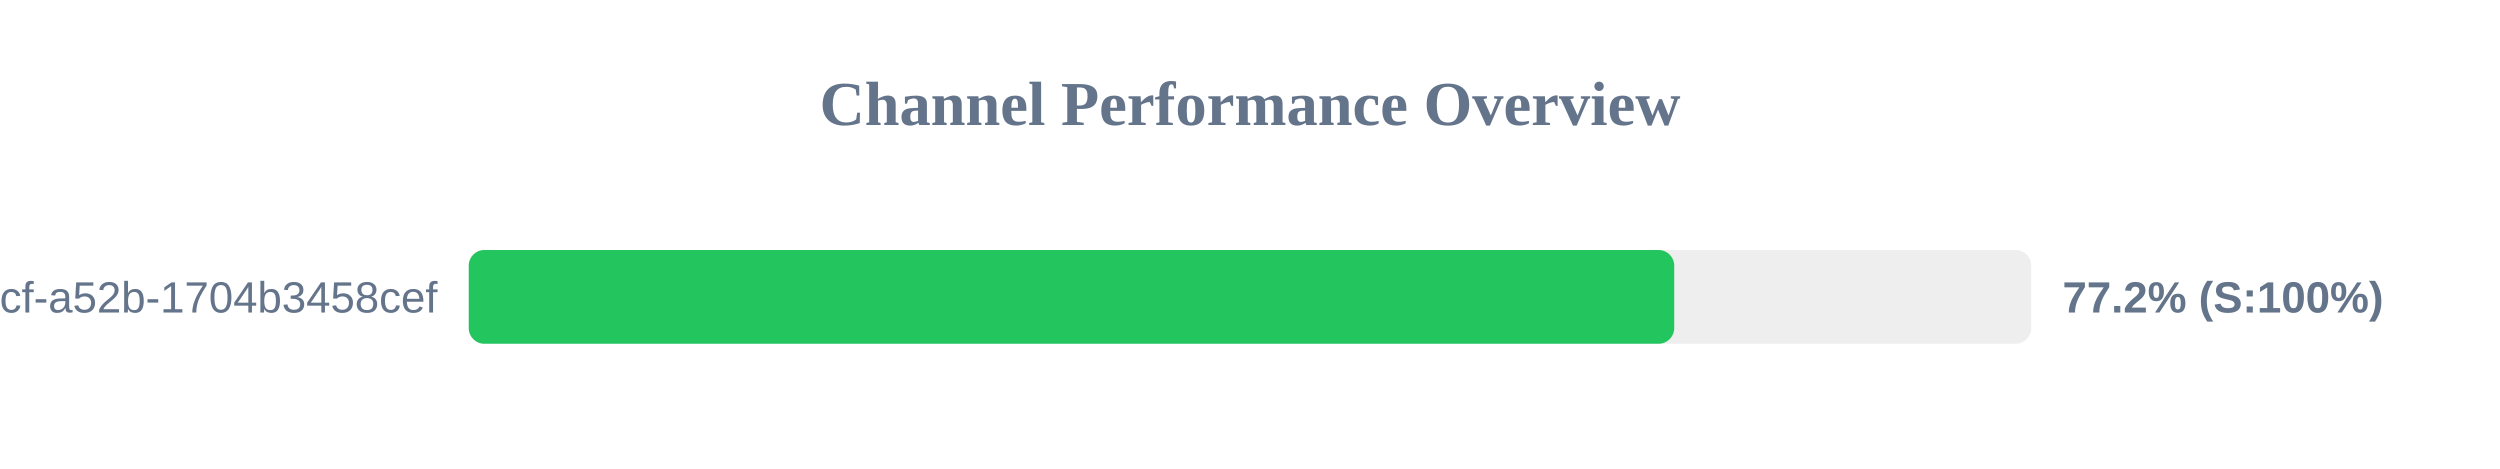
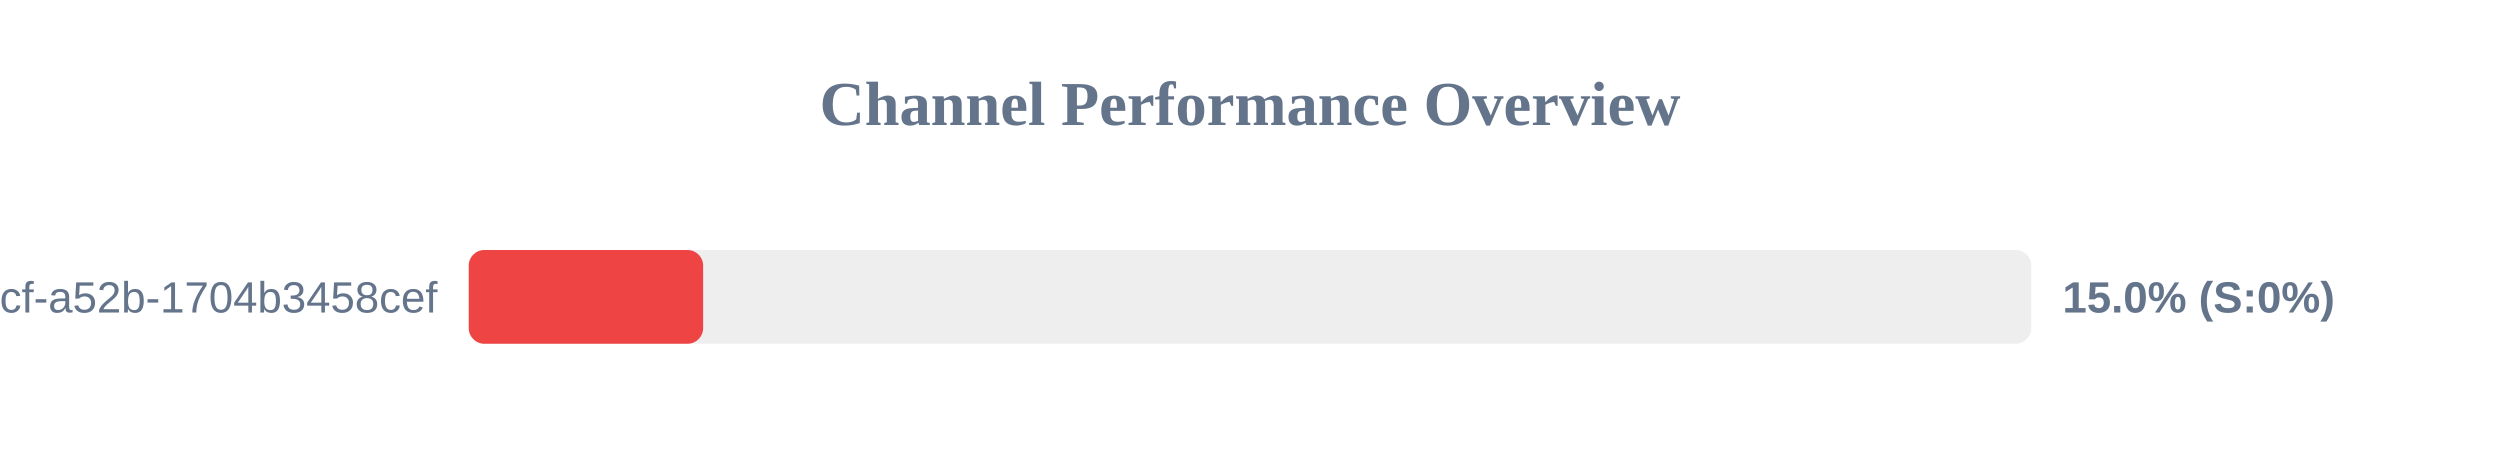
<svg xmlns="http://www.w3.org/2000/svg" width="800" height="150" version="1.1">
  <style>
        .row { font: 14px Arial; fill: #64748b; }
        .score { font: bold 14px Arial; fill: #64748b; }
    </style>
  <text x="400" y="40" text-anchor="middle" font-size="20px" font-weight="bold" fill="#64748b">Channel Performance Overview</text>
  <rect x="150" y="80" width="500" height="30" fill="#eee" rx="5" />
-   <rect x="150" y="80" width="385.75" height="30" fill="#22c55e" rx="5" />
+   <rect x="150" y="80" width="75.0" height="30" fill="#ef4444" rx="5" />
  <text x="140" y="100" text-anchor="end" class="row">?uuid=0cb527d9-6117-4bcf-a52b-1704b3458cef</text>
-   <text x="660" y="100" text-anchor="start" class="score">77.2% (S:100%)</text>
+   <text x="660" y="100" text-anchor="start" class="score">15.0% (S:0%)</text>
</svg>
